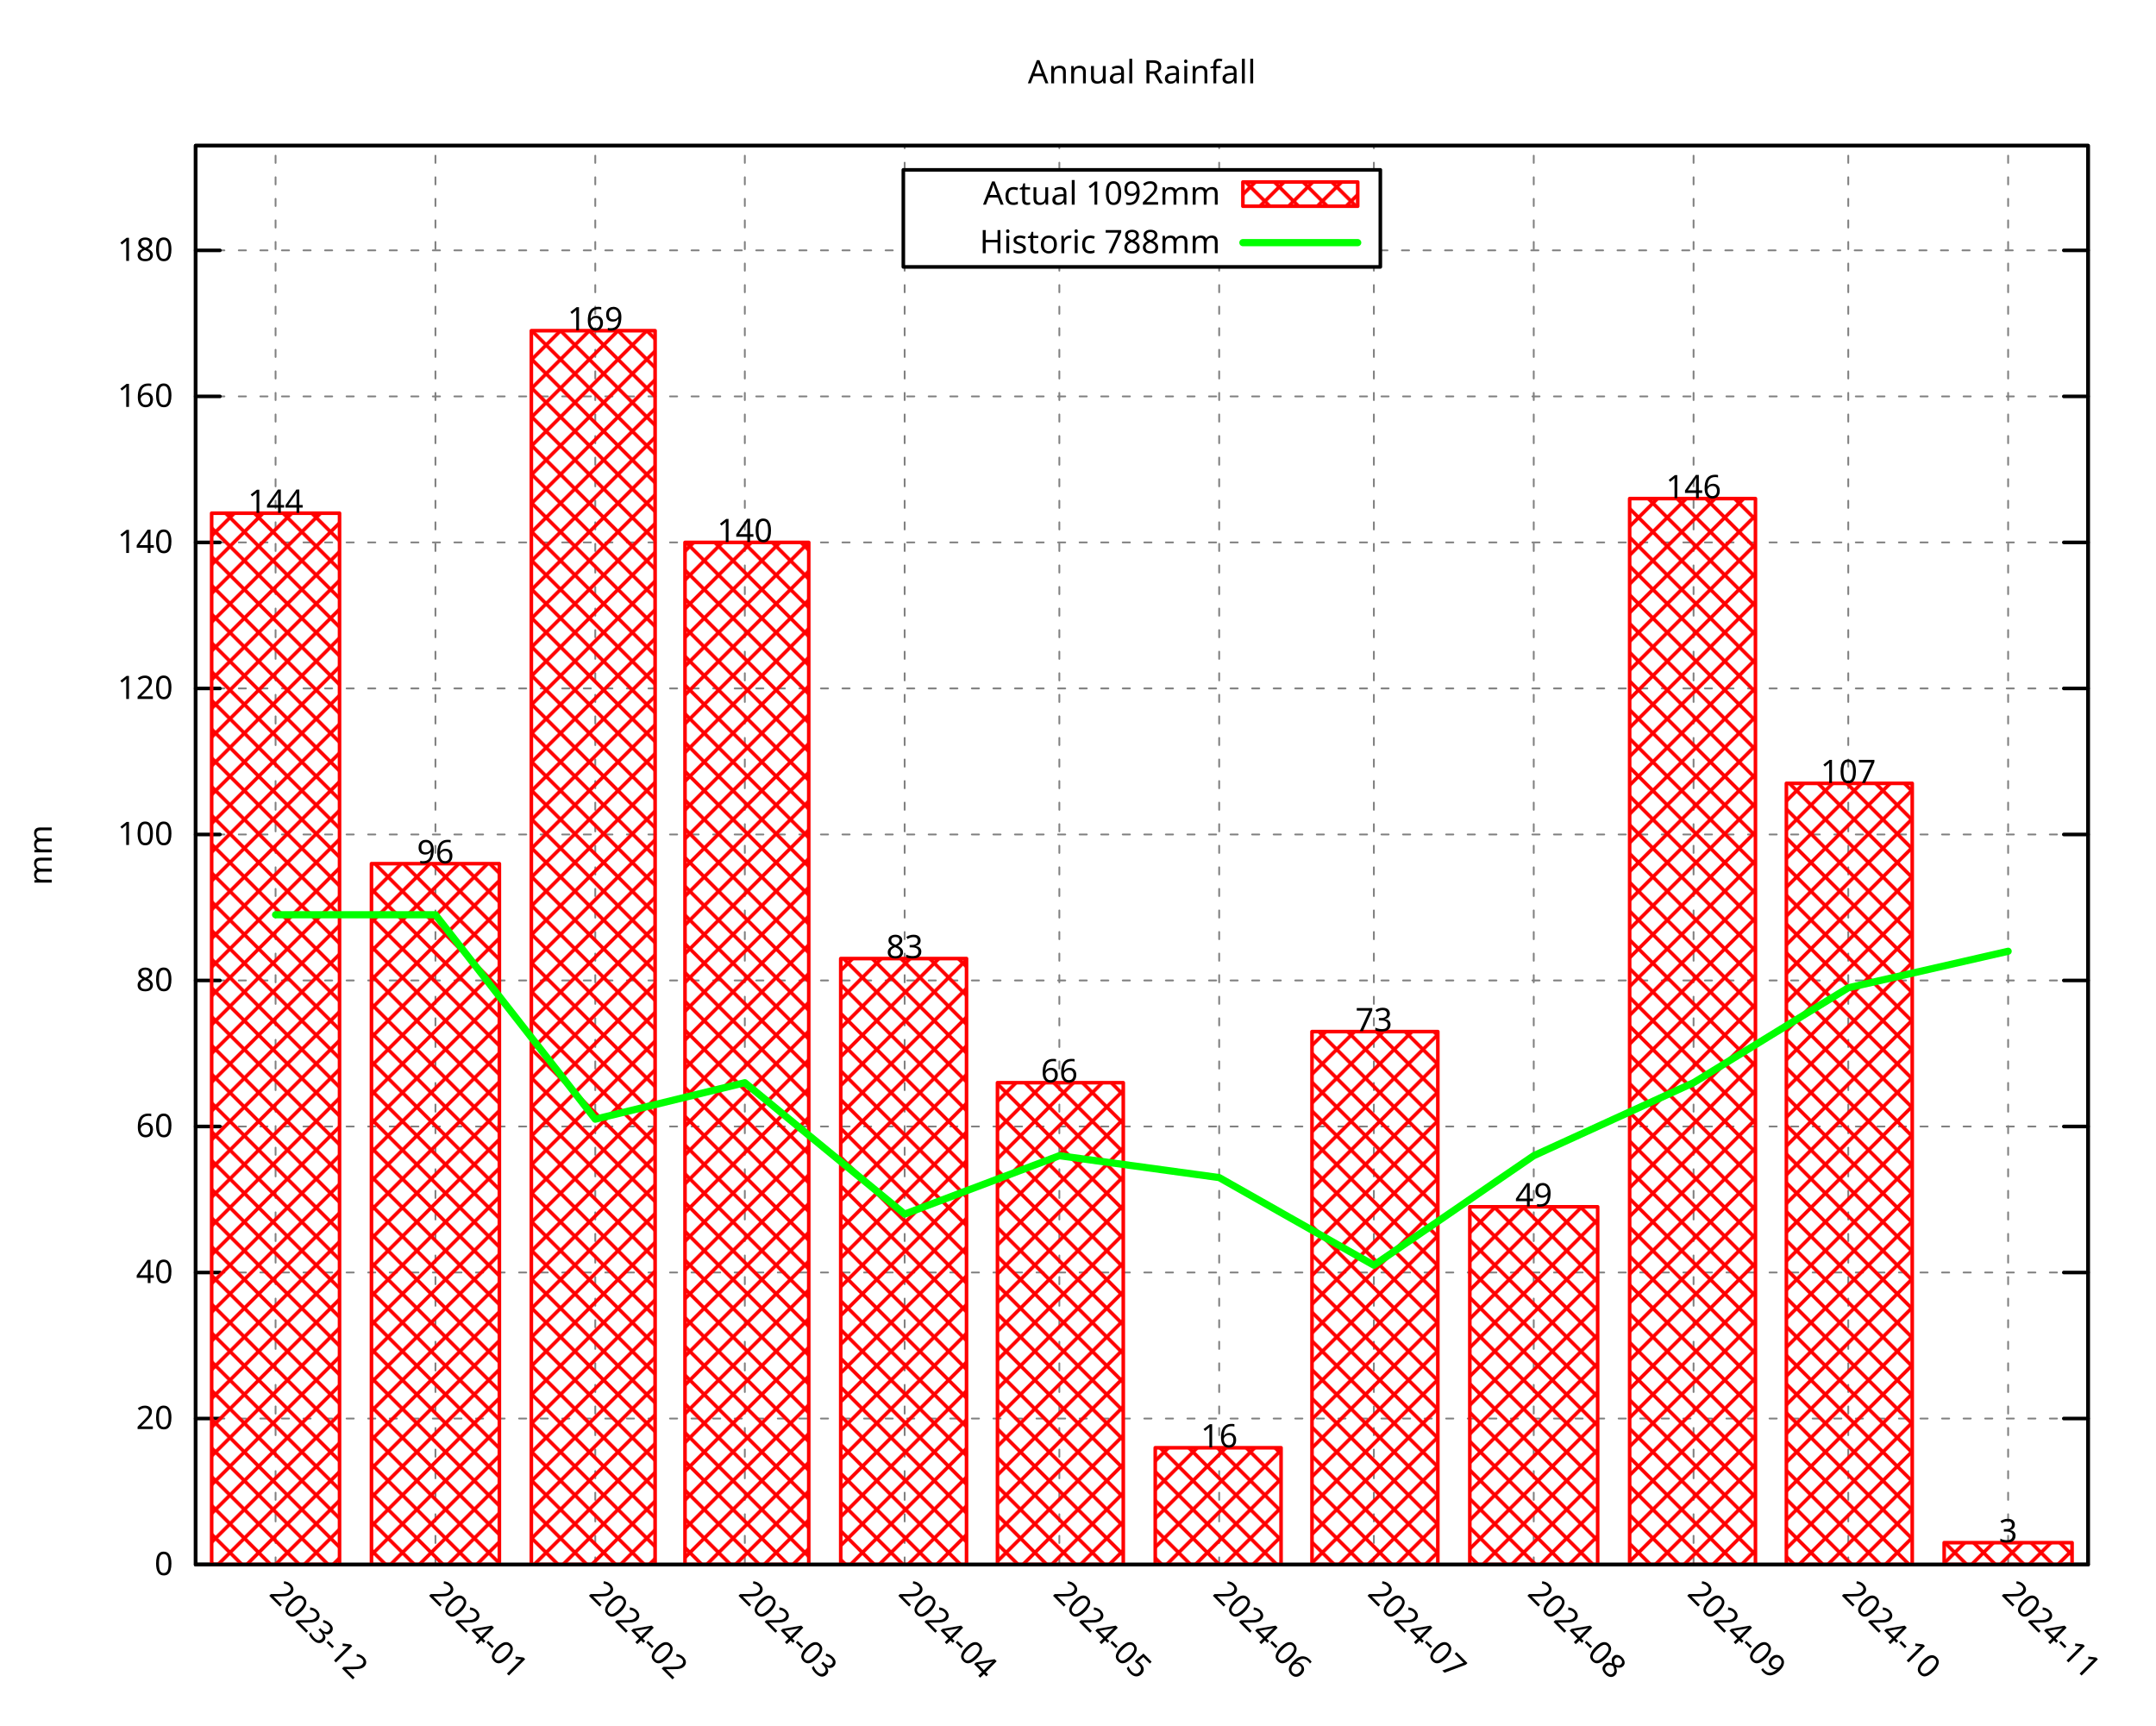
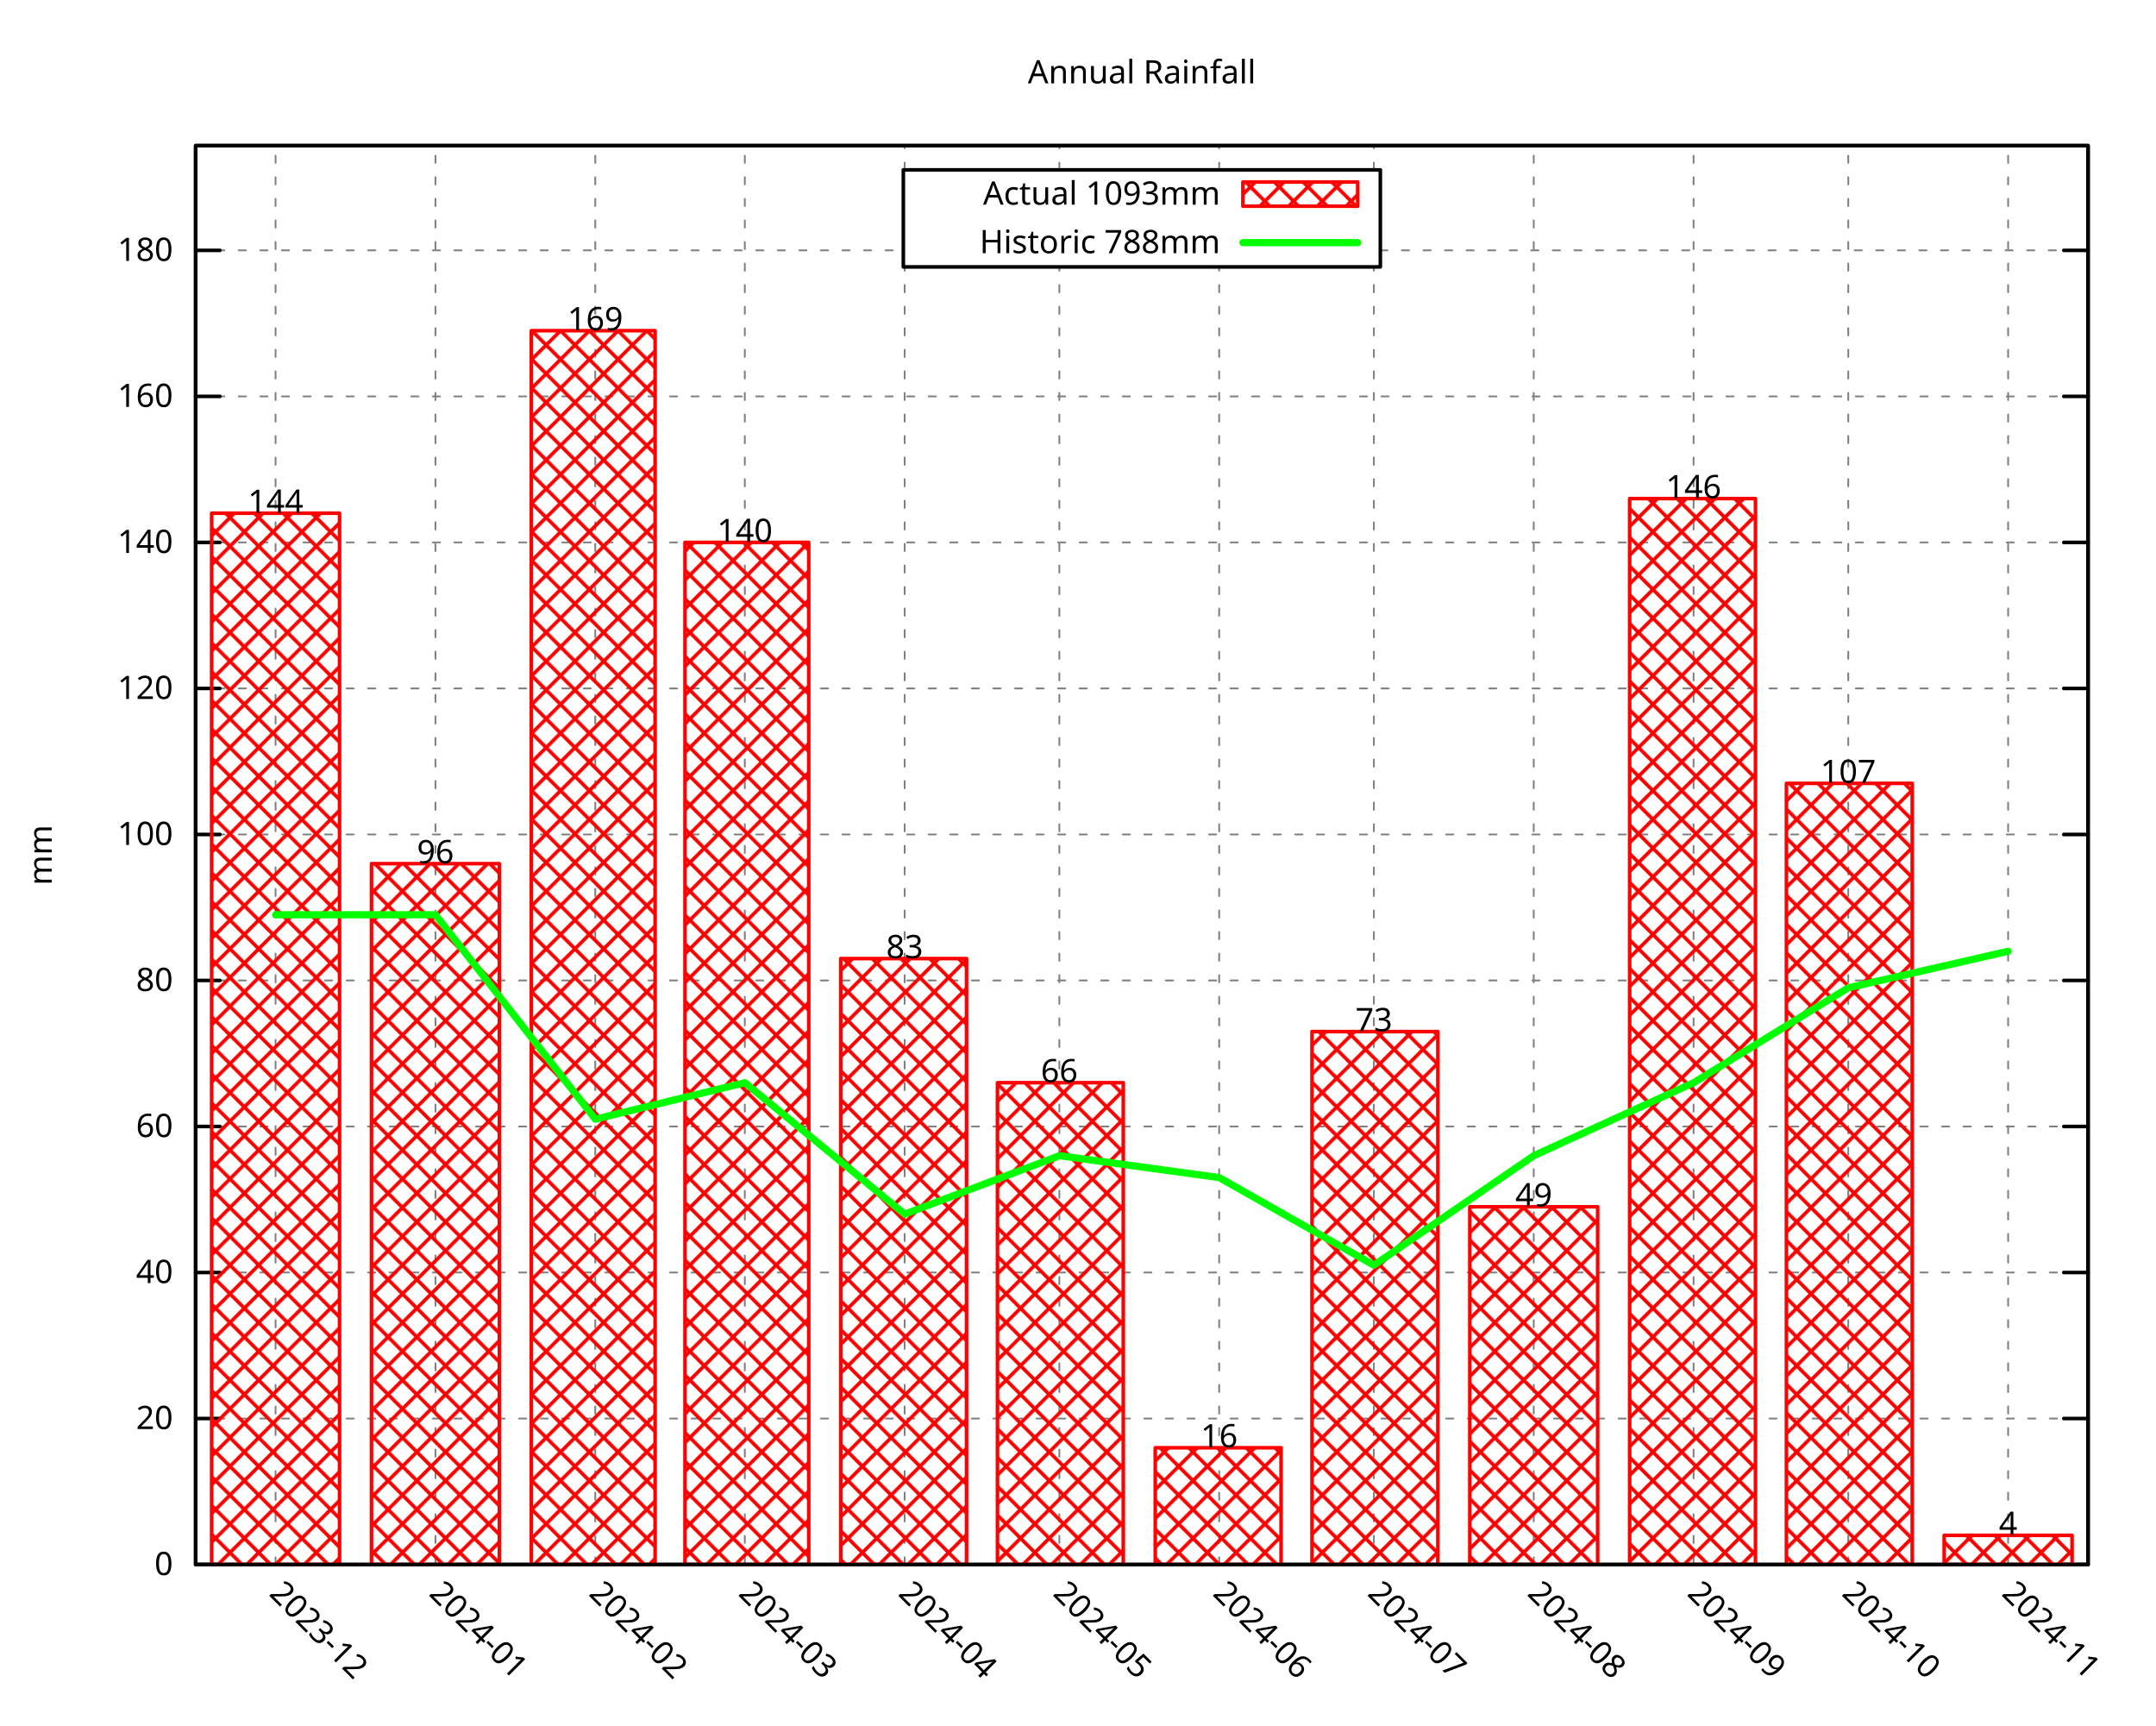
<svg xmlns="http://www.w3.org/2000/svg" xmlns:xlink="http://www.w3.org/1999/xlink" width="600" height="480" viewBox="0 0 600 480">
  <g id="gnuplot_canvas">
    <rect x="0" y="0" width="600" height="480" fill="none" />
    <defs>
      <circle id="gpDot" r="0.5" stroke-width="0.5" stroke="currentColor" />
      <path id="gpPt0" stroke-width="0.296" stroke="currentColor" d="M-1,0 h2 M0,-1 v2" />
      <path id="gpPt1" stroke-width="0.296" stroke="currentColor" d="M-1,-1 L1,1 M1,-1 L-1,1" />
      <path id="gpPt2" stroke-width="0.296" stroke="currentColor" d="M-1,0 L1,0 M0,-1 L0,1 M-1,-1 L1,1 M-1,1 L1,-1" />
      <rect id="gpPt3" stroke-width="0.296" stroke="currentColor" x="-1" y="-1" width="2" height="2" />
      <rect id="gpPt4" stroke-width="0.296" stroke="currentColor" fill="currentColor" x="-1" y="-1" width="2" height="2" />
      <circle id="gpPt5" stroke-width="0.296" stroke="currentColor" cx="0" cy="0" r="1" />
      <use xlink:href="#gpPt5" id="gpPt6" fill="currentColor" stroke="none" />
      <path id="gpPt7" stroke-width="0.296" stroke="currentColor" d="M0,-1.33 L-1.33,0.67 L1.33,0.67 z" />
      <use xlink:href="#gpPt7" id="gpPt8" fill="currentColor" stroke="none" />
      <use xlink:href="#gpPt7" id="gpPt9" stroke="currentColor" transform="rotate(180)" />
      <use xlink:href="#gpPt9" id="gpPt10" fill="currentColor" stroke="none" />
      <use xlink:href="#gpPt3" id="gpPt11" stroke="currentColor" transform="rotate(45)" />
      <use xlink:href="#gpPt11" id="gpPt12" fill="currentColor" stroke="none" />
      <path id="gpPt13" stroke-width="0.296" stroke="currentColor" d="M0,1.330 L1.265,0.411 L0.782,-1.067 L-0.782,-1.076 L-1.265,0.411 z" />
      <use xlink:href="#gpPt13" id="gpPt14" fill="currentColor" stroke="none" />
      <filter id="textbox" filterUnits="objectBoundingBox" x="0" y="0" height="1" width="1">
        <feFlood flood-color="white" flood-opacity="1" result="bgnd" />
        <feComposite in="SourceGraphic" in2="bgnd" operator="atop" />
      </filter>
      <filter id="greybox" filterUnits="objectBoundingBox" x="0" y="0" height="1" width="1">
        <feFlood flood-color="lightgrey" flood-opacity="1" result="grey" />
        <feComposite in="SourceGraphic" in2="grey" operator="atop" />
      </filter>
    </defs>
    <g fill="none" color="white" stroke="currentColor" stroke-width="1.00" stroke-linecap="round" stroke-linejoin="round">
</g>
    <g fill="none" color="black" stroke="currentColor" stroke-width="1.00" stroke-linecap="round" stroke-linejoin="round">
</g>
    <g fill="none" color="black" stroke="black" stroke-width="0.50" stroke-linecap="round" stroke-linejoin="round">
</g>
    <g fill="none" color="gray" stroke="currentColor" stroke-width="0.50" stroke-linecap="round" stroke-linejoin="round">
      <path stroke="gray" stroke-dasharray="2,4" class="gridline" d="M54.45,435.32 L581.09,435.32  " />
    </g>
    <g fill="none" color="gray" stroke="gray" stroke-width="1.00" stroke-linecap="round" stroke-linejoin="round">
</g>
    <g fill="none" color="black" stroke="currentColor" stroke-width="1.00" stroke-linecap="round" stroke-linejoin="round">
      <path stroke="black" d="M54.45,435.32 L61.20,435.32 M581.09,435.32 L574.34,435.32  " />
      <g transform="translate(48.15,438.25)" stroke="none" fill="black" font-family="Droid Sans" font-size="9.00" text-anchor="end">
        <text>
          <tspan font-family="Droid Sans"> 0</tspan>
        </text>
      </g>
    </g>
    <g fill="none" color="black" stroke="currentColor" stroke-width="1.00" stroke-linecap="round" stroke-linejoin="round">
</g>
    <g fill="none" color="black" stroke="black" stroke-width="0.50" stroke-linecap="round" stroke-linejoin="round">
</g>
    <g fill="none" color="gray" stroke="currentColor" stroke-width="0.50" stroke-linecap="round" stroke-linejoin="round">
      <path stroke="gray" stroke-dasharray="2,4" class="gridline" d="M54.45,394.69 L581.09,394.69  " />
    </g>
    <g fill="none" color="gray" stroke="gray" stroke-width="1.00" stroke-linecap="round" stroke-linejoin="round">
</g>
    <g fill="none" color="black" stroke="currentColor" stroke-width="1.00" stroke-linecap="round" stroke-linejoin="round">
      <path stroke="black" d="M54.45,394.69 L61.20,394.69 M581.09,394.69 L574.34,394.69  " />
      <g transform="translate(48.15,397.62)" stroke="none" fill="black" font-family="Droid Sans" font-size="9.00" text-anchor="end">
        <text>
          <tspan font-family="Droid Sans"> 20</tspan>
        </text>
      </g>
    </g>
    <g fill="none" color="black" stroke="currentColor" stroke-width="1.00" stroke-linecap="round" stroke-linejoin="round">
</g>
    <g fill="none" color="black" stroke="black" stroke-width="0.50" stroke-linecap="round" stroke-linejoin="round">
</g>
    <g fill="none" color="gray" stroke="currentColor" stroke-width="0.50" stroke-linecap="round" stroke-linejoin="round">
      <path stroke="gray" stroke-dasharray="2,4" class="gridline" d="M54.45,354.06 L581.09,354.06  " />
    </g>
    <g fill="none" color="gray" stroke="gray" stroke-width="1.00" stroke-linecap="round" stroke-linejoin="round">
</g>
    <g fill="none" color="black" stroke="currentColor" stroke-width="1.00" stroke-linecap="round" stroke-linejoin="round">
      <path stroke="black" d="M54.45,354.06 L61.20,354.06 M581.09,354.06 L574.34,354.06  " />
      <g transform="translate(48.15,356.99)" stroke="none" fill="black" font-family="Droid Sans" font-size="9.00" text-anchor="end">
        <text>
          <tspan font-family="Droid Sans"> 40</tspan>
        </text>
      </g>
    </g>
    <g fill="none" color="black" stroke="currentColor" stroke-width="1.00" stroke-linecap="round" stroke-linejoin="round">
</g>
    <g fill="none" color="black" stroke="black" stroke-width="0.50" stroke-linecap="round" stroke-linejoin="round">
</g>
    <g fill="none" color="gray" stroke="currentColor" stroke-width="0.50" stroke-linecap="round" stroke-linejoin="round">
      <path stroke="gray" stroke-dasharray="2,4" class="gridline" d="M54.45,313.43 L581.09,313.43  " />
    </g>
    <g fill="none" color="gray" stroke="gray" stroke-width="1.00" stroke-linecap="round" stroke-linejoin="round">
</g>
    <g fill="none" color="black" stroke="currentColor" stroke-width="1.00" stroke-linecap="round" stroke-linejoin="round">
      <path stroke="black" d="M54.45,313.43 L61.20,313.43 M581.09,313.43 L574.34,313.43  " />
      <g transform="translate(48.15,316.36)" stroke="none" fill="black" font-family="Droid Sans" font-size="9.00" text-anchor="end">
        <text>
          <tspan font-family="Droid Sans"> 60</tspan>
        </text>
      </g>
    </g>
    <g fill="none" color="black" stroke="currentColor" stroke-width="1.00" stroke-linecap="round" stroke-linejoin="round">
</g>
    <g fill="none" color="black" stroke="black" stroke-width="0.50" stroke-linecap="round" stroke-linejoin="round">
</g>
    <g fill="none" color="gray" stroke="currentColor" stroke-width="0.50" stroke-linecap="round" stroke-linejoin="round">
      <path stroke="gray" stroke-dasharray="2,4" class="gridline" d="M54.45,272.80 L581.09,272.80  " />
    </g>
    <g fill="none" color="gray" stroke="gray" stroke-width="1.00" stroke-linecap="round" stroke-linejoin="round">
</g>
    <g fill="none" color="black" stroke="currentColor" stroke-width="1.00" stroke-linecap="round" stroke-linejoin="round">
      <path stroke="black" d="M54.45,272.80 L61.20,272.80 M581.09,272.80 L574.34,272.80  " />
      <g transform="translate(48.15,275.73)" stroke="none" fill="black" font-family="Droid Sans" font-size="9.00" text-anchor="end">
        <text>
          <tspan font-family="Droid Sans"> 80</tspan>
        </text>
      </g>
    </g>
    <g fill="none" color="black" stroke="currentColor" stroke-width="1.00" stroke-linecap="round" stroke-linejoin="round">
</g>
    <g fill="none" color="black" stroke="black" stroke-width="0.50" stroke-linecap="round" stroke-linejoin="round">
</g>
    <g fill="none" color="gray" stroke="currentColor" stroke-width="0.50" stroke-linecap="round" stroke-linejoin="round">
      <path stroke="gray" stroke-dasharray="2,4" class="gridline" d="M54.45,232.18 L581.09,232.18  " />
    </g>
    <g fill="none" color="gray" stroke="gray" stroke-width="1.00" stroke-linecap="round" stroke-linejoin="round">
</g>
    <g fill="none" color="black" stroke="currentColor" stroke-width="1.00" stroke-linecap="round" stroke-linejoin="round">
      <path stroke="black" d="M54.45,232.18 L61.20,232.18 M581.09,232.18 L574.34,232.18  " />
      <g transform="translate(48.15,235.11)" stroke="none" fill="black" font-family="Droid Sans" font-size="9.00" text-anchor="end">
        <text>
          <tspan font-family="Droid Sans"> 100</tspan>
        </text>
      </g>
    </g>
    <g fill="none" color="black" stroke="currentColor" stroke-width="1.00" stroke-linecap="round" stroke-linejoin="round">
</g>
    <g fill="none" color="black" stroke="black" stroke-width="0.50" stroke-linecap="round" stroke-linejoin="round">
</g>
    <g fill="none" color="gray" stroke="currentColor" stroke-width="0.50" stroke-linecap="round" stroke-linejoin="round">
      <path stroke="gray" stroke-dasharray="2,4" class="gridline" d="M54.45,191.55 L581.09,191.55  " />
    </g>
    <g fill="none" color="gray" stroke="gray" stroke-width="1.00" stroke-linecap="round" stroke-linejoin="round">
</g>
    <g fill="none" color="black" stroke="currentColor" stroke-width="1.00" stroke-linecap="round" stroke-linejoin="round">
      <path stroke="black" d="M54.45,191.55 L61.20,191.55 M581.09,191.55 L574.34,191.55  " />
      <g transform="translate(48.15,194.48)" stroke="none" fill="black" font-family="Droid Sans" font-size="9.00" text-anchor="end">
        <text>
          <tspan font-family="Droid Sans"> 120</tspan>
        </text>
      </g>
    </g>
    <g fill="none" color="black" stroke="currentColor" stroke-width="1.00" stroke-linecap="round" stroke-linejoin="round">
</g>
    <g fill="none" color="black" stroke="black" stroke-width="0.50" stroke-linecap="round" stroke-linejoin="round">
</g>
    <g fill="none" color="gray" stroke="currentColor" stroke-width="0.50" stroke-linecap="round" stroke-linejoin="round">
      <path stroke="gray" stroke-dasharray="2,4" class="gridline" d="M54.45,150.92 L581.09,150.92  " />
    </g>
    <g fill="none" color="gray" stroke="gray" stroke-width="1.00" stroke-linecap="round" stroke-linejoin="round">
</g>
    <g fill="none" color="black" stroke="currentColor" stroke-width="1.00" stroke-linecap="round" stroke-linejoin="round">
      <path stroke="black" d="M54.45,150.92 L61.20,150.92 M581.09,150.92 L574.34,150.92  " />
      <g transform="translate(48.15,153.85)" stroke="none" fill="black" font-family="Droid Sans" font-size="9.00" text-anchor="end">
        <text>
          <tspan font-family="Droid Sans"> 140</tspan>
        </text>
      </g>
    </g>
    <g fill="none" color="black" stroke="currentColor" stroke-width="1.00" stroke-linecap="round" stroke-linejoin="round">
</g>
    <g fill="none" color="black" stroke="black" stroke-width="0.50" stroke-linecap="round" stroke-linejoin="round">
</g>
    <g fill="none" color="gray" stroke="currentColor" stroke-width="0.50" stroke-linecap="round" stroke-linejoin="round">
      <path stroke="gray" stroke-dasharray="2,4" class="gridline" d="M54.45,110.29 L581.09,110.29  " />
    </g>
    <g fill="none" color="gray" stroke="gray" stroke-width="1.00" stroke-linecap="round" stroke-linejoin="round">
</g>
    <g fill="none" color="black" stroke="currentColor" stroke-width="1.00" stroke-linecap="round" stroke-linejoin="round">
      <path stroke="black" d="M54.45,110.29 L61.20,110.29 M581.09,110.29 L574.34,110.29  " />
      <g transform="translate(48.15,113.22)" stroke="none" fill="black" font-family="Droid Sans" font-size="9.00" text-anchor="end">
        <text>
          <tspan font-family="Droid Sans"> 160</tspan>
        </text>
      </g>
    </g>
    <g fill="none" color="black" stroke="currentColor" stroke-width="1.00" stroke-linecap="round" stroke-linejoin="round">
</g>
    <g fill="none" color="black" stroke="black" stroke-width="0.50" stroke-linecap="round" stroke-linejoin="round">
</g>
    <g fill="none" color="gray" stroke="currentColor" stroke-width="0.50" stroke-linecap="round" stroke-linejoin="round">
      <path stroke="gray" stroke-dasharray="2,4" class="gridline" d="M54.45,69.66 L251.39,69.66 M384.14,69.66 L581.09,69.66  " />
    </g>
    <g fill="none" color="gray" stroke="gray" stroke-width="1.00" stroke-linecap="round" stroke-linejoin="round">
</g>
    <g fill="none" color="black" stroke="currentColor" stroke-width="1.00" stroke-linecap="round" stroke-linejoin="round">
      <path stroke="black" d="M54.45,69.66 L61.20,69.66 M581.09,69.66 L574.34,69.66  " />
      <g transform="translate(48.15,72.59)" stroke="none" fill="black" font-family="Droid Sans" font-size="9.00" text-anchor="end">
        <text>
          <tspan font-family="Droid Sans"> 180</tspan>
        </text>
      </g>
    </g>
    <g fill="none" color="black" stroke="currentColor" stroke-width="1.00" stroke-linecap="round" stroke-linejoin="round">
</g>
    <g fill="none" color="black" stroke="black" stroke-width="0.50" stroke-linecap="round" stroke-linejoin="round">
</g>
    <g fill="none" color="gray" stroke="currentColor" stroke-width="0.50" stroke-linecap="round" stroke-linejoin="round">
      <path stroke="gray" stroke-dasharray="2,4" class="gridline" d="M76.69,435.32 L76.69,40.51  " />
    </g>
    <g fill="none" color="gray" stroke="gray" stroke-width="1.00" stroke-linecap="round" stroke-linejoin="round">
</g>
    <g fill="none" color="black" stroke="currentColor" stroke-width="1.00" stroke-linecap="round" stroke-linejoin="round">
      <path stroke="black" d="M76.69,435.32 M76.69,40.51  " />
      <g transform="translate(74.62,443.69) rotate(45.00)" stroke="none" fill="black" font-family="Droid Sans" font-size="9.00" text-anchor="start">
        <text>
          <tspan font-family="Droid Sans">2023-12</tspan>
        </text>
      </g>
    </g>
    <g fill="none" color="black" stroke="currentColor" stroke-width="1.00" stroke-linecap="round" stroke-linejoin="round">
</g>
    <g fill="none" color="black" stroke="black" stroke-width="0.50" stroke-linecap="round" stroke-linejoin="round">
</g>
    <g fill="none" color="gray" stroke="currentColor" stroke-width="0.50" stroke-linecap="round" stroke-linejoin="round">
      <path stroke="gray" stroke-dasharray="2,4" class="gridline" d="M121.18,435.32 L121.18,40.51  " />
    </g>
    <g fill="none" color="gray" stroke="gray" stroke-width="1.00" stroke-linecap="round" stroke-linejoin="round">
</g>
    <g fill="none" color="black" stroke="currentColor" stroke-width="1.00" stroke-linecap="round" stroke-linejoin="round">
      <path stroke="black" d="M121.18,435.32 M121.18,40.51  " />
      <g transform="translate(119.11,443.69) rotate(45.00)" stroke="none" fill="black" font-family="Droid Sans" font-size="9.00" text-anchor="start">
        <text>
          <tspan font-family="Droid Sans">2024-01</tspan>
        </text>
      </g>
    </g>
    <g fill="none" color="black" stroke="currentColor" stroke-width="1.00" stroke-linecap="round" stroke-linejoin="round">
</g>
    <g fill="none" color="black" stroke="black" stroke-width="0.50" stroke-linecap="round" stroke-linejoin="round">
</g>
    <g fill="none" color="gray" stroke="currentColor" stroke-width="0.50" stroke-linecap="round" stroke-linejoin="round">
      <path stroke="gray" stroke-dasharray="2,4" class="gridline" d="M165.66,435.32 L165.66,40.51  " />
    </g>
    <g fill="none" color="gray" stroke="gray" stroke-width="1.00" stroke-linecap="round" stroke-linejoin="round">
</g>
    <g fill="none" color="black" stroke="currentColor" stroke-width="1.00" stroke-linecap="round" stroke-linejoin="round">
      <path stroke="black" d="M165.66,435.32 M165.66,40.51  " />
      <g transform="translate(163.59,443.69) rotate(45.00)" stroke="none" fill="black" font-family="Droid Sans" font-size="9.00" text-anchor="start">
        <text>
          <tspan font-family="Droid Sans">2024-02</tspan>
        </text>
      </g>
    </g>
    <g fill="none" color="black" stroke="currentColor" stroke-width="1.00" stroke-linecap="round" stroke-linejoin="round">
</g>
    <g fill="none" color="black" stroke="black" stroke-width="0.50" stroke-linecap="round" stroke-linejoin="round">
</g>
    <g fill="none" color="gray" stroke="currentColor" stroke-width="0.50" stroke-linecap="round" stroke-linejoin="round">
      <path stroke="gray" stroke-dasharray="2,4" class="gridline" d="M207.28,435.32 L207.28,40.51  " />
    </g>
    <g fill="none" color="gray" stroke="gray" stroke-width="1.00" stroke-linecap="round" stroke-linejoin="round">
</g>
    <g fill="none" color="black" stroke="currentColor" stroke-width="1.00" stroke-linecap="round" stroke-linejoin="round">
      <path stroke="black" d="M207.28,435.32 M207.28,40.51  " />
      <g transform="translate(205.21,443.69) rotate(45.00)" stroke="none" fill="black" font-family="Droid Sans" font-size="9.00" text-anchor="start">
        <text>
          <tspan font-family="Droid Sans">2024-03</tspan>
        </text>
      </g>
    </g>
    <g fill="none" color="black" stroke="currentColor" stroke-width="1.00" stroke-linecap="round" stroke-linejoin="round">
</g>
    <g fill="none" color="black" stroke="black" stroke-width="0.50" stroke-linecap="round" stroke-linejoin="round">
</g>
    <g fill="none" color="gray" stroke="currentColor" stroke-width="0.50" stroke-linecap="round" stroke-linejoin="round">
      <path stroke="gray" stroke-dasharray="2,4" class="gridline" d="M251.76,435.32 L251.76,74.26 M251.76,47.26 L251.76,40.51  " />
    </g>
    <g fill="none" color="gray" stroke="gray" stroke-width="1.00" stroke-linecap="round" stroke-linejoin="round">
</g>
    <g fill="none" color="black" stroke="currentColor" stroke-width="1.00" stroke-linecap="round" stroke-linejoin="round">
      <path stroke="black" d="M251.76,435.32 M251.76,40.51  " />
      <g transform="translate(249.69,443.69) rotate(45.00)" stroke="none" fill="black" font-family="Droid Sans" font-size="9.00" text-anchor="start">
        <text>
          <tspan font-family="Droid Sans">2024-04</tspan>
        </text>
      </g>
    </g>
    <g fill="none" color="black" stroke="currentColor" stroke-width="1.00" stroke-linecap="round" stroke-linejoin="round">
</g>
    <g fill="none" color="black" stroke="black" stroke-width="0.50" stroke-linecap="round" stroke-linejoin="round">
</g>
    <g fill="none" color="gray" stroke="currentColor" stroke-width="0.50" stroke-linecap="round" stroke-linejoin="round">
      <path stroke="gray" stroke-dasharray="2,4" class="gridline" d="M294.81,435.32 L294.81,74.26 M294.81,47.26 L294.81,40.51  " />
    </g>
    <g fill="none" color="gray" stroke="gray" stroke-width="1.00" stroke-linecap="round" stroke-linejoin="round">
</g>
    <g fill="none" color="black" stroke="currentColor" stroke-width="1.00" stroke-linecap="round" stroke-linejoin="round">
      <path stroke="black" d="M294.81,435.32 M294.81,40.51  " />
      <g transform="translate(292.74,443.69) rotate(45.00)" stroke="none" fill="black" font-family="Droid Sans" font-size="9.00" text-anchor="start">
        <text>
          <tspan font-family="Droid Sans">2024-05</tspan>
        </text>
      </g>
    </g>
    <g fill="none" color="black" stroke="currentColor" stroke-width="1.00" stroke-linecap="round" stroke-linejoin="round">
</g>
    <g fill="none" color="black" stroke="black" stroke-width="0.50" stroke-linecap="round" stroke-linejoin="round">
</g>
    <g fill="none" color="gray" stroke="currentColor" stroke-width="0.50" stroke-linecap="round" stroke-linejoin="round">
      <path stroke="gray" stroke-dasharray="2,4" class="gridline" d="M339.29,435.32 L339.29,74.26 M339.29,47.26 L339.29,40.51  " />
    </g>
    <g fill="none" color="gray" stroke="gray" stroke-width="1.00" stroke-linecap="round" stroke-linejoin="round">
</g>
    <g fill="none" color="black" stroke="currentColor" stroke-width="1.00" stroke-linecap="round" stroke-linejoin="round">
      <path stroke="black" d="M339.29,435.32 M339.29,40.51  " />
      <g transform="translate(337.22,443.69) rotate(45.00)" stroke="none" fill="black" font-family="Droid Sans" font-size="9.00" text-anchor="start">
        <text>
          <tspan font-family="Droid Sans">2024-06</tspan>
        </text>
      </g>
    </g>
    <g fill="none" color="black" stroke="currentColor" stroke-width="1.00" stroke-linecap="round" stroke-linejoin="round">
</g>
    <g fill="none" color="black" stroke="black" stroke-width="0.50" stroke-linecap="round" stroke-linejoin="round">
</g>
    <g fill="none" color="gray" stroke="currentColor" stroke-width="0.50" stroke-linecap="round" stroke-linejoin="round">
      <path stroke="gray" stroke-dasharray="2,4" class="gridline" d="M382.34,435.32 L382.34,74.26 M382.34,47.26 L382.34,40.51  " />
    </g>
    <g fill="none" color="gray" stroke="gray" stroke-width="1.00" stroke-linecap="round" stroke-linejoin="round">
</g>
    <g fill="none" color="black" stroke="currentColor" stroke-width="1.00" stroke-linecap="round" stroke-linejoin="round">
      <path stroke="black" d="M382.34,435.32 M382.34,40.51  " />
      <g transform="translate(380.27,443.69) rotate(45.00)" stroke="none" fill="black" font-family="Droid Sans" font-size="9.00" text-anchor="start">
        <text>
          <tspan font-family="Droid Sans">2024-07</tspan>
        </text>
      </g>
    </g>
    <g fill="none" color="black" stroke="currentColor" stroke-width="1.00" stroke-linecap="round" stroke-linejoin="round">
</g>
    <g fill="none" color="black" stroke="black" stroke-width="0.50" stroke-linecap="round" stroke-linejoin="round">
</g>
    <g fill="none" color="gray" stroke="currentColor" stroke-width="0.50" stroke-linecap="round" stroke-linejoin="round">
      <path stroke="gray" stroke-dasharray="2,4" class="gridline" d="M426.83,435.32 L426.83,40.51  " />
    </g>
    <g fill="none" color="gray" stroke="gray" stroke-width="1.00" stroke-linecap="round" stroke-linejoin="round">
</g>
    <g fill="none" color="black" stroke="currentColor" stroke-width="1.00" stroke-linecap="round" stroke-linejoin="round">
      <path stroke="black" d="M426.83,435.32 M426.83,40.51  " />
      <g transform="translate(424.76,443.69) rotate(45.00)" stroke="none" fill="black" font-family="Droid Sans" font-size="9.00" text-anchor="start">
        <text>
          <tspan font-family="Droid Sans">2024-08</tspan>
        </text>
      </g>
    </g>
    <g fill="none" color="black" stroke="currentColor" stroke-width="1.00" stroke-linecap="round" stroke-linejoin="round">
</g>
    <g fill="none" color="black" stroke="black" stroke-width="0.50" stroke-linecap="round" stroke-linejoin="round">
</g>
    <g fill="none" color="gray" stroke="currentColor" stroke-width="0.50" stroke-linecap="round" stroke-linejoin="round">
      <path stroke="gray" stroke-dasharray="2,4" class="gridline" d="M471.31,435.32 L471.31,40.51  " />
    </g>
    <g fill="none" color="gray" stroke="gray" stroke-width="1.00" stroke-linecap="round" stroke-linejoin="round">
</g>
    <g fill="none" color="black" stroke="currentColor" stroke-width="1.00" stroke-linecap="round" stroke-linejoin="round">
      <path stroke="black" d="M471.31,435.32 M471.31,40.51  " />
      <g transform="translate(469.24,443.69) rotate(45.00)" stroke="none" fill="black" font-family="Droid Sans" font-size="9.00" text-anchor="start">
        <text>
          <tspan font-family="Droid Sans">2024-09</tspan>
        </text>
      </g>
    </g>
    <g fill="none" color="black" stroke="currentColor" stroke-width="1.00" stroke-linecap="round" stroke-linejoin="round">
</g>
    <g fill="none" color="black" stroke="black" stroke-width="0.50" stroke-linecap="round" stroke-linejoin="round">
</g>
    <g fill="none" color="gray" stroke="currentColor" stroke-width="0.50" stroke-linecap="round" stroke-linejoin="round">
      <path stroke="gray" stroke-dasharray="2,4" class="gridline" d="M514.36,435.32 L514.36,40.51  " />
    </g>
    <g fill="none" color="gray" stroke="gray" stroke-width="1.00" stroke-linecap="round" stroke-linejoin="round">
</g>
    <g fill="none" color="black" stroke="currentColor" stroke-width="1.00" stroke-linecap="round" stroke-linejoin="round">
      <path stroke="black" d="M514.36,435.32 M514.36,40.51  " />
      <g transform="translate(512.29,443.69) rotate(45.00)" stroke="none" fill="black" font-family="Droid Sans" font-size="9.00" text-anchor="start">
        <text>
          <tspan font-family="Droid Sans">2024-10</tspan>
        </text>
      </g>
    </g>
    <g fill="none" color="black" stroke="currentColor" stroke-width="1.00" stroke-linecap="round" stroke-linejoin="round">
</g>
    <g fill="none" color="black" stroke="black" stroke-width="0.50" stroke-linecap="round" stroke-linejoin="round">
</g>
    <g fill="none" color="gray" stroke="currentColor" stroke-width="0.50" stroke-linecap="round" stroke-linejoin="round">
      <path stroke="gray" stroke-dasharray="2,4" class="gridline" d="M558.85,435.32 L558.85,40.51  " />
    </g>
    <g fill="none" color="gray" stroke="gray" stroke-width="1.00" stroke-linecap="round" stroke-linejoin="round">
</g>
    <g fill="none" color="black" stroke="currentColor" stroke-width="1.00" stroke-linecap="round" stroke-linejoin="round">
      <path stroke="black" d="M558.85,435.32 M558.85,40.51  " />
      <g transform="translate(556.78,443.69) rotate(45.00)" stroke="none" fill="black" font-family="Droid Sans" font-size="9.00" text-anchor="start">
        <text>
          <tspan font-family="Droid Sans">2024-11</tspan>
        </text>
      </g>
    </g>
    <g fill="none" color="black" stroke="currentColor" stroke-width="1.00" stroke-linecap="round" stroke-linejoin="round">
</g>
    <g fill="none" color="black" stroke="currentColor" stroke-width="1.00" stroke-linecap="round" stroke-linejoin="round">
      <path stroke="black" d="M54.45,40.51 L54.45,435.32 L581.09,435.32 L581.09,40.51 L54.45,40.51 Z  " />
    </g>
    <g fill="none" color="black" stroke="currentColor" stroke-width="1.00" stroke-linecap="round" stroke-linejoin="round">
</g>
    <g fill="none" color="black" stroke="currentColor" stroke-width="1.00" stroke-linecap="round" stroke-linejoin="round">
      <path stroke="black" d="M251.39,74.26 L251.39,47.26 L384.14,47.26 L384.14,74.26 L251.39,74.26 Z  " />
    </g>
    <g id="gnuplot_plot_1">
      <g fill="none" color="black" stroke="currentColor" stroke-width="1.00" stroke-linecap="round" stroke-linejoin="round">
        <g transform="translate(339.59,56.94)" stroke="none" fill="black" font-family="Droid Sans" font-size="9.00" text-anchor="end">
          <text>
-             <tspan font-family="Droid Sans">Actual 1092mm</tspan>
+             <tspan font-family="Droid Sans">Actual 1093mm</tspan>
          </text>
        </g>
      </g>
      <g fill="none" color="black" stroke="currentColor" stroke-width="1.00" stroke-linecap="round" stroke-linejoin="round">
        <defs>
          <pattern id="gpPat1" patternUnits="userSpaceOnUse" x="0" y="0" width="8" height="8">
            <path style="fill:none; stroke:rgb(255,0,0)" d="M0,0 L8,8 M0,8 L8,0" />
          </pattern>
        </defs>
        <g stroke="none" shape-rendering="crispEdges">
          <polygon fill="url(#gpPat1)" points="345.89,57.38 377.84,57.38 377.84,50.63 345.89,50.63 " />
        </g>
        <path stroke="rgb(255,   0,   0)" d="M345.89,57.38 L377.84,57.38 L377.84,50.64 L345.89,50.64 L345.89,57.38 Z  " />
      </g>
      <g fill="none" color="black" stroke="currentColor" stroke-width="1.00" stroke-linecap="round" stroke-linejoin="round">
        <defs>
          <pattern id="gpPat2" patternUnits="userSpaceOnUse" x="0" y="0" width="8" height="8">
            <path style="fill:none; stroke:rgb(255,0,0)" d="M0,0 L8,8 M0,8 L8,0" />
          </pattern>
        </defs>
        <g stroke="none" shape-rendering="crispEdges">
          <polygon fill="url(#gpPat2)" points="58.90,435.32 94.50,435.32 94.50,142.78 58.90,142.78 " />
        </g>
        <path stroke="rgb(255,   0,   0)" d="M58.90,435.32 L58.90,142.79 L94.49,142.79 L94.49,435.32 L58.90,435.32 Z  " />
        <g stroke="none" shape-rendering="crispEdges">
          <polygon fill="url(#gpPat2)" points="103.38,435.32 138.98,435.32 138.98,240.29 103.38,240.29 " />
        </g>
        <path stroke="rgb(255,   0,   0)" d="M103.38,435.32 L103.38,240.30 L138.97,240.30 L138.97,435.32 L103.38,435.32 Z  " />
        <g stroke="none" shape-rendering="crispEdges">
          <polygon fill="url(#gpPat2)" points="147.87,435.32 182.32,435.32 182.32,92.00 147.87,92.00 " />
        </g>
        <path stroke="rgb(255,   0,   0)" d="M147.87,435.32 L147.87,92.01 L182.31,92.01 L182.31,435.32 L147.87,435.32 Z  " />
        <g stroke="none" shape-rendering="crispEdges">
          <polygon fill="url(#gpPat2)" points="190.63,435.32 225.08,435.32 225.08,150.91 190.63,150.91 " />
        </g>
        <path stroke="rgb(255,   0,   0)" d="M190.63,435.32 L190.63,150.92 L225.07,150.92 L225.07,435.32 L190.63,435.32 Z  " />
        <g stroke="none" shape-rendering="crispEdges">
          <polygon fill="url(#gpPat2)" points="233.97,435.32 268.99,435.32 268.99,266.70 233.97,266.70 " />
        </g>
        <path stroke="rgb(255,   0,   0)" d="M233.97,435.32 L233.97,266.71 L268.98,266.71 L268.98,435.32 L233.97,435.32 Z  " />
        <g stroke="none" shape-rendering="crispEdges">
          <polygon fill="url(#gpPat2)" points="277.59,435.32 312.61,435.32 312.61,301.24 277.59,301.24 " />
        </g>
        <path stroke="rgb(255,   0,   0)" d="M277.59,435.32 L277.59,301.25 L312.60,301.25 L312.60,435.32 L277.59,435.32 Z  " />
        <g stroke="none" shape-rendering="crispEdges">
          <polygon fill="url(#gpPat2)" points="321.50,435.32 356.52,435.32 356.52,402.81 321.50,402.81 " />
        </g>
        <path stroke="rgb(255,   0,   0)" d="M321.50,435.32 L321.50,402.82 L356.51,402.82 L356.51,435.32 L321.50,435.32 Z  " />
        <g stroke="none" shape-rendering="crispEdges">
          <polygon fill="url(#gpPat2)" points="365.12,435.32 400.15,435.32 400.15,287.02 365.12,287.02 " />
        </g>
        <path stroke="rgb(255,   0,   0)" d="M365.12,435.32 L365.12,287.03 L400.14,287.03 L400.14,435.32 L365.12,435.32 Z  " />
        <g stroke="none" shape-rendering="crispEdges">
          <polygon fill="url(#gpPat2)" points="409.04,435.32 444.63,435.32 444.63,335.77 409.04,335.77 " />
        </g>
        <path stroke="rgb(255,   0,   0)" d="M409.04,435.32 L409.04,335.78 L444.62,335.78 L444.62,435.32 L409.04,435.32 Z  " />
        <g stroke="none" shape-rendering="crispEdges">
          <polygon fill="url(#gpPat2)" points="453.52,435.32 488.54,435.32 488.54,138.72 453.52,138.72 " />
        </g>
        <path stroke="rgb(255,   0,   0)" d="M453.52,435.32 L453.52,138.73 L488.53,138.73 L488.53,435.32 L453.52,435.32 Z  " />
        <g stroke="none" shape-rendering="crispEdges">
          <polygon fill="url(#gpPat2)" points="497.14,435.32 532.17,435.32 532.17,217.95 497.14,217.95 " />
        </g>
        <path stroke="rgb(255,   0,   0)" d="M497.14,435.32 L497.14,217.96 L532.16,217.96 L532.16,435.32 L497.14,435.32 Z  " />
        <g stroke="none" shape-rendering="crispEdges">
-           <polygon fill="url(#gpPat2)" points="541.05,435.32 576.65,435.32 576.65,429.22 541.05,429.22 " />
-         </g>
-         <path stroke="rgb(255,   0,   0)" d="M541.05,435.32 L541.05,429.23 L576.64,429.23 L576.64,435.32 L541.05,435.32 Z  " />
+           <polygon fill="url(#gpPat2)" points="541.05,435.32 576.65,435.32 576.65,427.18 541.05,427.18 " />
+         </g>
+         <path stroke="rgb(255,   0,   0)" d="M541.05,435.32 L541.05,427.19 L576.64,427.19 L576.64,435.32 L541.05,435.32 Z  " />
      </g>
    </g>
    <g id="gnuplot_plot_2" fill="none">
      <g fill="none" color="black" stroke="currentColor" stroke-width="1.00" stroke-linecap="round" stroke-linejoin="round">
        <g transform="translate(76.69,142.68)" stroke="none" fill="black" font-family="Droid Sans" font-size="9.00" text-anchor="middle">
          <text>
            <tspan font-family="Droid Sans">144</tspan>
          </text>
        </g>
        <g transform="translate(121.18,240.18)" stroke="none" fill="black" font-family="Droid Sans" font-size="9.00" text-anchor="middle">
          <text>
            <tspan font-family="Droid Sans">96</tspan>
          </text>
        </g>
        <g transform="translate(165.66,91.89)" stroke="none" fill="black" font-family="Droid Sans" font-size="9.00" text-anchor="middle">
          <text>
            <tspan font-family="Droid Sans">169</tspan>
          </text>
        </g>
        <g transform="translate(207.28,150.80)" stroke="none" fill="black" font-family="Droid Sans" font-size="9.00" text-anchor="middle">
          <text>
            <tspan font-family="Droid Sans">140</tspan>
          </text>
        </g>
        <g transform="translate(251.76,266.59)" stroke="none" fill="black" font-family="Droid Sans" font-size="9.00" text-anchor="middle">
          <text>
            <tspan font-family="Droid Sans">83</tspan>
          </text>
        </g>
        <g transform="translate(294.81,301.13)" stroke="none" fill="black" font-family="Droid Sans" font-size="9.00" text-anchor="middle">
          <text>
            <tspan font-family="Droid Sans">66</tspan>
          </text>
        </g>
        <g transform="translate(339.29,402.70)" stroke="none" fill="black" font-family="Droid Sans" font-size="9.00" text-anchor="middle">
          <text>
            <tspan font-family="Droid Sans">16</tspan>
          </text>
        </g>
        <g transform="translate(382.34,286.91)" stroke="none" fill="black" font-family="Droid Sans" font-size="9.00" text-anchor="middle">
          <text>
            <tspan font-family="Droid Sans">73</tspan>
          </text>
        </g>
        <g transform="translate(426.83,335.66)" stroke="none" fill="black" font-family="Droid Sans" font-size="9.00" text-anchor="middle">
          <text>
            <tspan font-family="Droid Sans">49</tspan>
          </text>
        </g>
        <g transform="translate(471.31,138.61)" stroke="none" fill="black" font-family="Droid Sans" font-size="9.00" text-anchor="middle">
          <text>
            <tspan font-family="Droid Sans">146</tspan>
          </text>
        </g>
        <g transform="translate(514.36,217.84)" stroke="none" fill="black" font-family="Droid Sans" font-size="9.00" text-anchor="middle">
          <text>
            <tspan font-family="Droid Sans">107</tspan>
          </text>
        </g>
-         <g transform="translate(558.85,429.11)" stroke="none" fill="black" font-family="Droid Sans" font-size="9.00" text-anchor="middle">
-           <text>
-             <tspan font-family="Droid Sans">3</tspan>
+         <g transform="translate(558.85,427.08)" stroke="none" fill="black" font-family="Droid Sans" font-size="9.00" text-anchor="middle">
+           <text>
+             <tspan font-family="Droid Sans">4</tspan>
          </text>
        </g>
      </g>
    </g>
    <g id="gnuplot_plot_3">
      <g fill="none" color="white" stroke="black" stroke-width="2.00" stroke-linecap="round" stroke-linejoin="round">
</g>
      <g fill="none" color="black" stroke="currentColor" stroke-width="2.00" stroke-linecap="round" stroke-linejoin="round">
        <g transform="translate(339.59,70.44)" stroke="none" fill="black" font-family="Droid Sans" font-size="9.00" text-anchor="end">
          <text>
            <tspan font-family="Droid Sans">Historic 788mm</tspan>
          </text>
        </g>
      </g>
      <g fill="none" color="black" stroke="currentColor" stroke-width="2.00" stroke-linecap="round" stroke-linejoin="round">
        <path stroke="rgb(  0, 255,   0)" d="M345.89,67.51 L377.84,67.51 M76.69,254.52 L121.18,254.52 L165.66,311.40 L207.28,301.25 L251.76,337.81 L294.81,321.56   L339.29,327.65 L382.34,352.03 L426.83,321.56 L471.31,301.25 L514.36,274.84 L558.85,264.68  " />
      </g>
    </g>
    <g fill="none" color="black" stroke="currentColor" stroke-width="2.00" stroke-linecap="round" stroke-linejoin="round">
</g>
    <g fill="none" color="black" stroke="black" stroke-width="1.00" stroke-linecap="round" stroke-linejoin="round">
</g>
    <g fill="none" color="black" stroke="currentColor" stroke-width="1.00" stroke-linecap="round" stroke-linejoin="round">
      <path stroke="black" d="M54.45,40.51 L54.45,435.32 L581.09,435.32 L581.09,40.51 L54.45,40.51 Z  " />
      <g transform="translate(14.39,237.92) rotate(270.00)" stroke="none" fill="black" font-family="Droid Sans" font-size="9.00" text-anchor="middle">
        <text>
          <tspan font-family="Droid Sans">mm</tspan>
        </text>
      </g>
    </g>
    <g fill="none" color="black" stroke="currentColor" stroke-width="1.00" stroke-linecap="round" stroke-linejoin="round">
</g>
    <g fill="none" color="black" stroke="currentColor" stroke-width="1.00" stroke-linecap="round" stroke-linejoin="round">
      <g transform="translate(317.77,23.19)" stroke="none" fill="black" font-family="Droid Sans" font-size="9.00" text-anchor="middle">
        <text>
          <tspan font-family="Droid Sans">Annual Rainfall</tspan>
        </text>
      </g>
    </g>
    <g fill="none" color="black" stroke="currentColor" stroke-width="1.00" stroke-linecap="round" stroke-linejoin="round">
</g>
  </g>
</svg>
